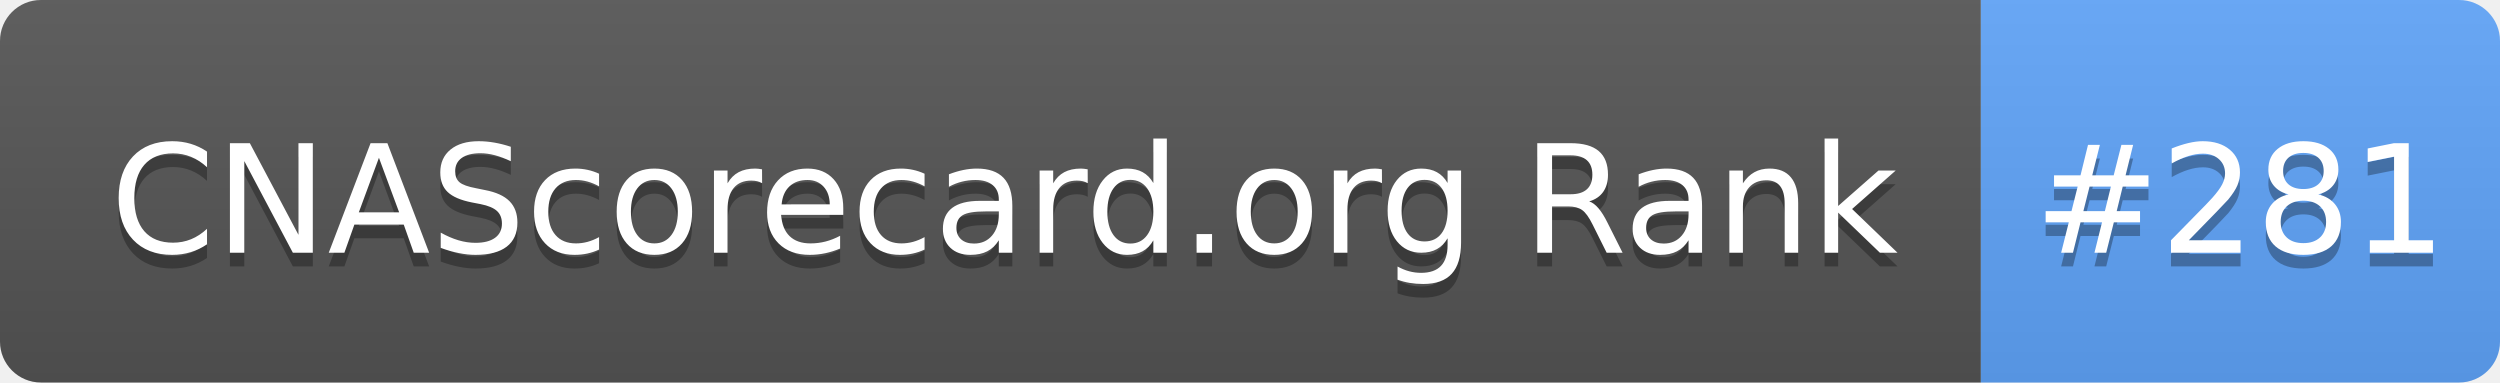
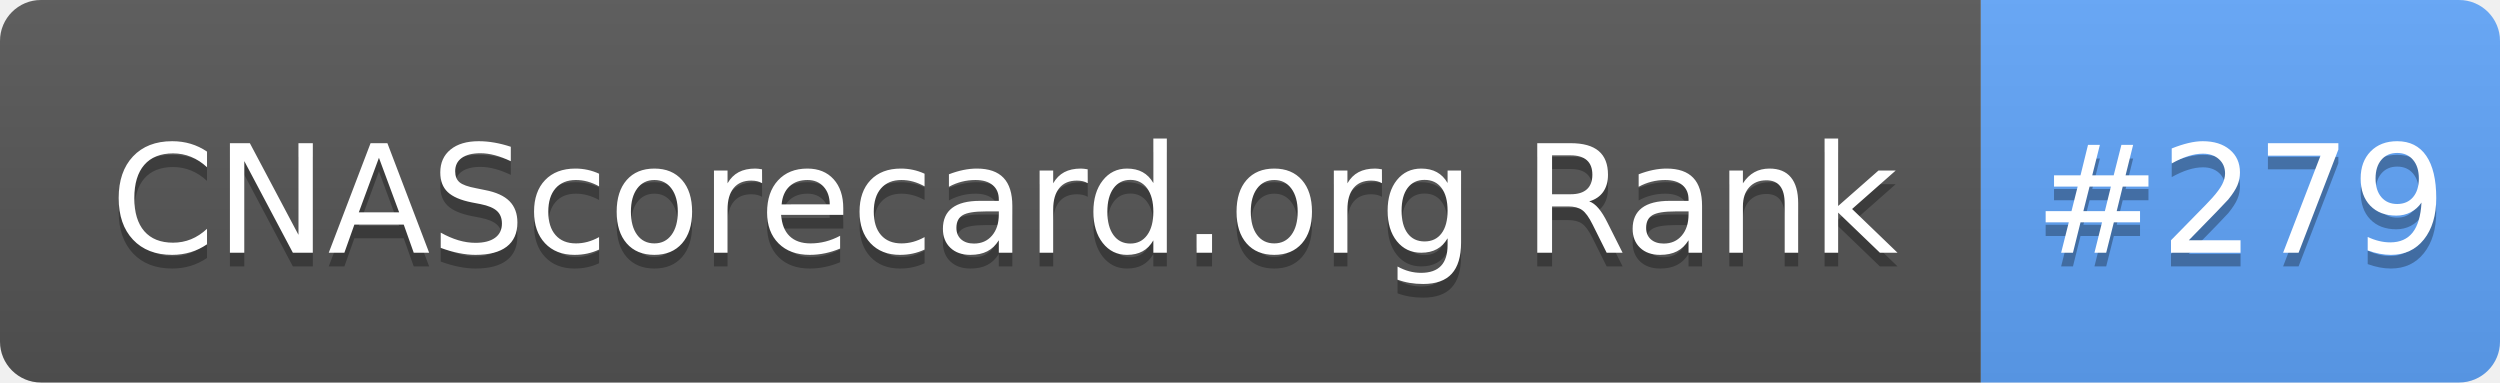
- <svg xmlns="http://www.w3.org/2000/svg" width="183" height="28" role="img" aria-label="CNAScorecard.org Rank: #281">
+ <svg xmlns="http://www.w3.org/2000/svg" width="183" height="28" role="img" aria-label="CNAScorecard.org Rank: #279">
  <linearGradient id="s" x2="0" y2="100%">
    <stop offset="0" stop-color="#bbb" stop-opacity=".1" />
    <stop offset="1" stop-opacity=".1" />
  </linearGradient>
  <clipPath id="r">
    <rect width="183" height="28" rx="3" fill="#fff" />
  </clipPath>
  <g clip-path="url(#r)">
    <rect width="145" height="28" fill="#555" />
    <rect x="145" width="38" height="28" fill="#60A5FA" />
    <rect width="183" height="28" fill="url(#s)" />
  </g>
  <g fill="#fff" text-anchor="middle" font-family="Verdana,Geneva,DejaVu Sans,sans-serif" text-rendering="geometricPrecision" font-size="110">
    <text aria-hidden="true" x="735" y="195" fill="#010101" fill-opacity=".3" transform="scale(.1)" textLength="1350">CNAScorecard.org Rank</text>
    <text x="735" y="185" transform="scale(.1)" fill="#fff" textLength="1350">CNAScorecard.org Rank</text>
-     <text aria-hidden="true" x="1640" y="195" fill="#010101" fill-opacity=".3" transform="scale(.1)" textLength="280">#281</text>
-     <text x="1640" y="185" transform="scale(.1)" fill="#fff" textLength="280">#281</text>
+     <text aria-hidden="true" x="1640" y="195" fill="#010101" fill-opacity=".3" transform="scale(.1)" textLength="280">#279</text>
+     <text x="1640" y="185" transform="scale(.1)" fill="#fff" textLength="280">#279</text>
  </g>
</svg>
